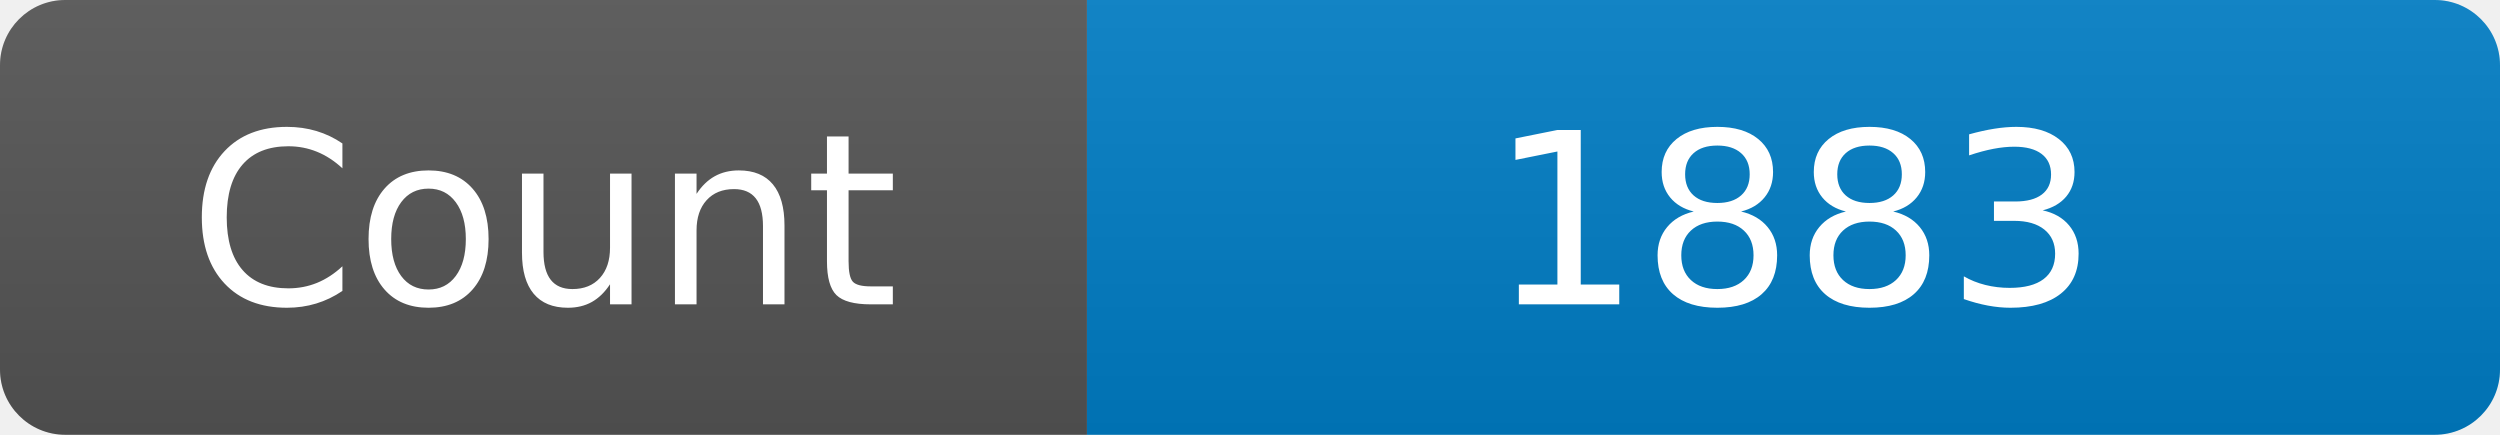
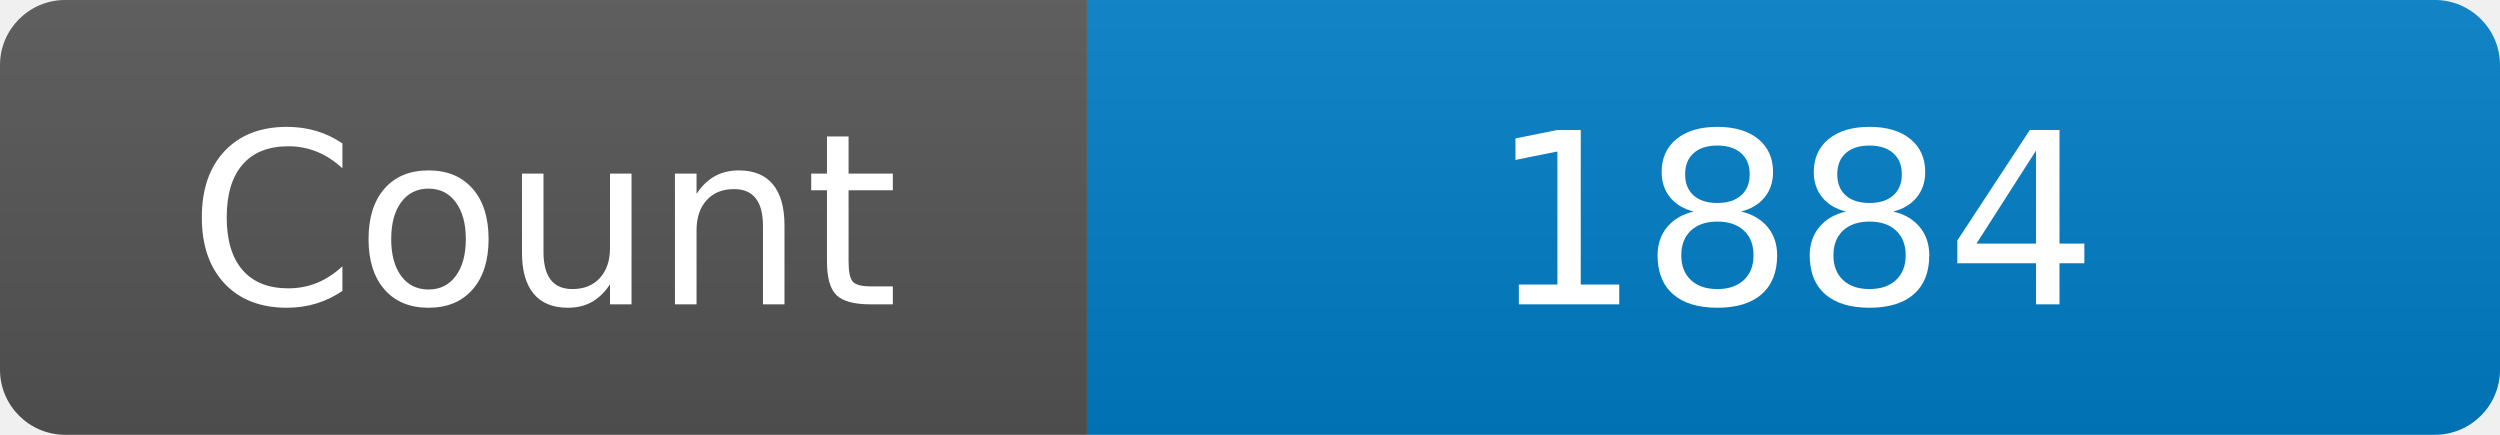
<svg xmlns="http://www.w3.org/2000/svg" width="115" height="20" role="img" aria-label="Maintained?: yes">
  <linearGradient id="s" x2="0" y2="100%">
    <stop offset="0" stop-color="#bbb" stop-opacity=".1" />
    <stop offset="1" stop-opacity=".1" />
  </linearGradient>
  <clipPath id="r">
    <rect width="115" height="20" rx="3" fill="#fff" />
  </clipPath>
  <g clip-path="url(#r)">
    <rect width="50" height="20" fill="#555" />
    <rect x="50" width="160" height="20" fill="#007ec6" />
    <rect width="115" height="20" fill="url(#s)" />
  </g>
  <g fill="#fff" text-anchor="middle" font-family="Verdana,Geneva,DejaVu Sans,sans-serif" font-size="110">
    <text x="250" y="140" transform="scale(.1)" fill="#fff">Count</text>
-     <text x="825" y="140" transform="scale(.1)" fill="#fff">1883</text>
+     <text x="825" y="140" transform="scale(.1)" fill="#fff">1884</text>
  </g>
</svg>
